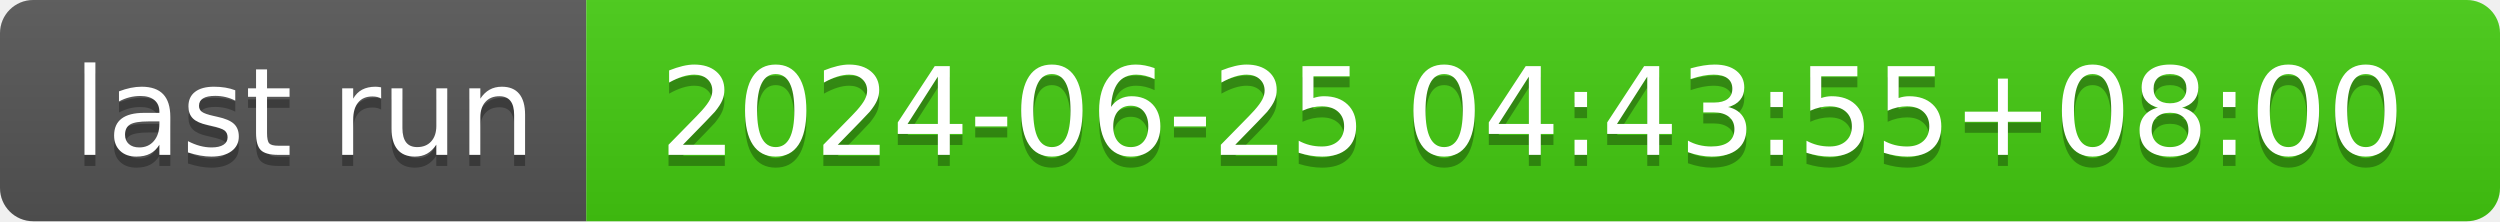
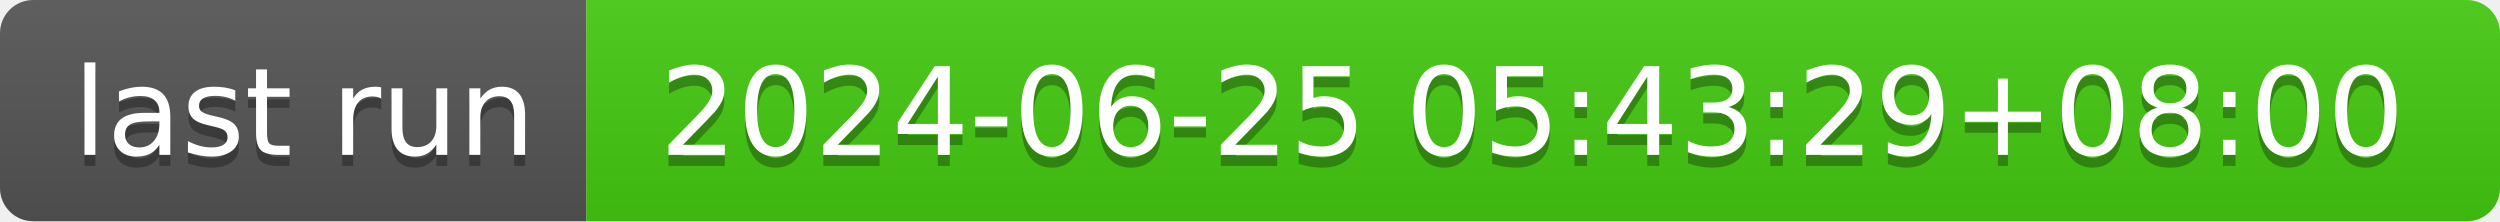
- <svg xmlns="http://www.w3.org/2000/svg" width="226" height="20" role="img" aria-label="last run: 2024-06-25 04:43:55+08:00">
+ <svg xmlns="http://www.w3.org/2000/svg" width="226" height="20" role="img" aria-label="last run: 2024-06-25 05:43:29+08:00">
  <linearGradient id="s" x2="0" y2="100%">
    <stop offset="0" stop-color="#bbb" stop-opacity=".1" />
    <stop offset="1" stop-opacity=".1" />
  </linearGradient>
  <clipPath id="r">
    <rect width="226" height="20" rx="3" fill="#fff" />
  </clipPath>
  <g clip-path="url(#r)">
    <rect width="53" height="20" fill="#555" />
    <rect x="53" width="173" height="20" fill="#4c1" />
    <rect width="226" height="20" fill="url(#s)" />
  </g>
  <g fill="#fff" text-anchor="middle" font-family="Verdana,Geneva,DejaVu Sans,sans-serif" text-rendering="geometricPrecision" font-size="110">
    <text aria-hidden="true" x="275" y="150" fill="#010101" fill-opacity=".3" transform="scale(.1)" textLength="430">last run</text>
    <text x="275" y="140" transform="scale(.1)" fill="#fff" textLength="430">last run</text>
-     <text aria-hidden="true" x="1385" y="150" fill="#010101" fill-opacity=".3" transform="scale(.1)" textLength="1630">2024-06-25 04:43:55+08:00</text>
-     <text x="1385" y="140" transform="scale(.1)" fill="#fff" textLength="1630">2024-06-25 04:43:55+08:00</text>
+     <text aria-hidden="true" x="1385" y="150" fill="#010101" fill-opacity=".3" transform="scale(.1)" textLength="1630">2024-06-25 05:43:29+08:00</text>
+     <text x="1385" y="140" transform="scale(.1)" fill="#fff" textLength="1630">2024-06-25 05:43:29+08:00</text>
  </g>
</svg>
